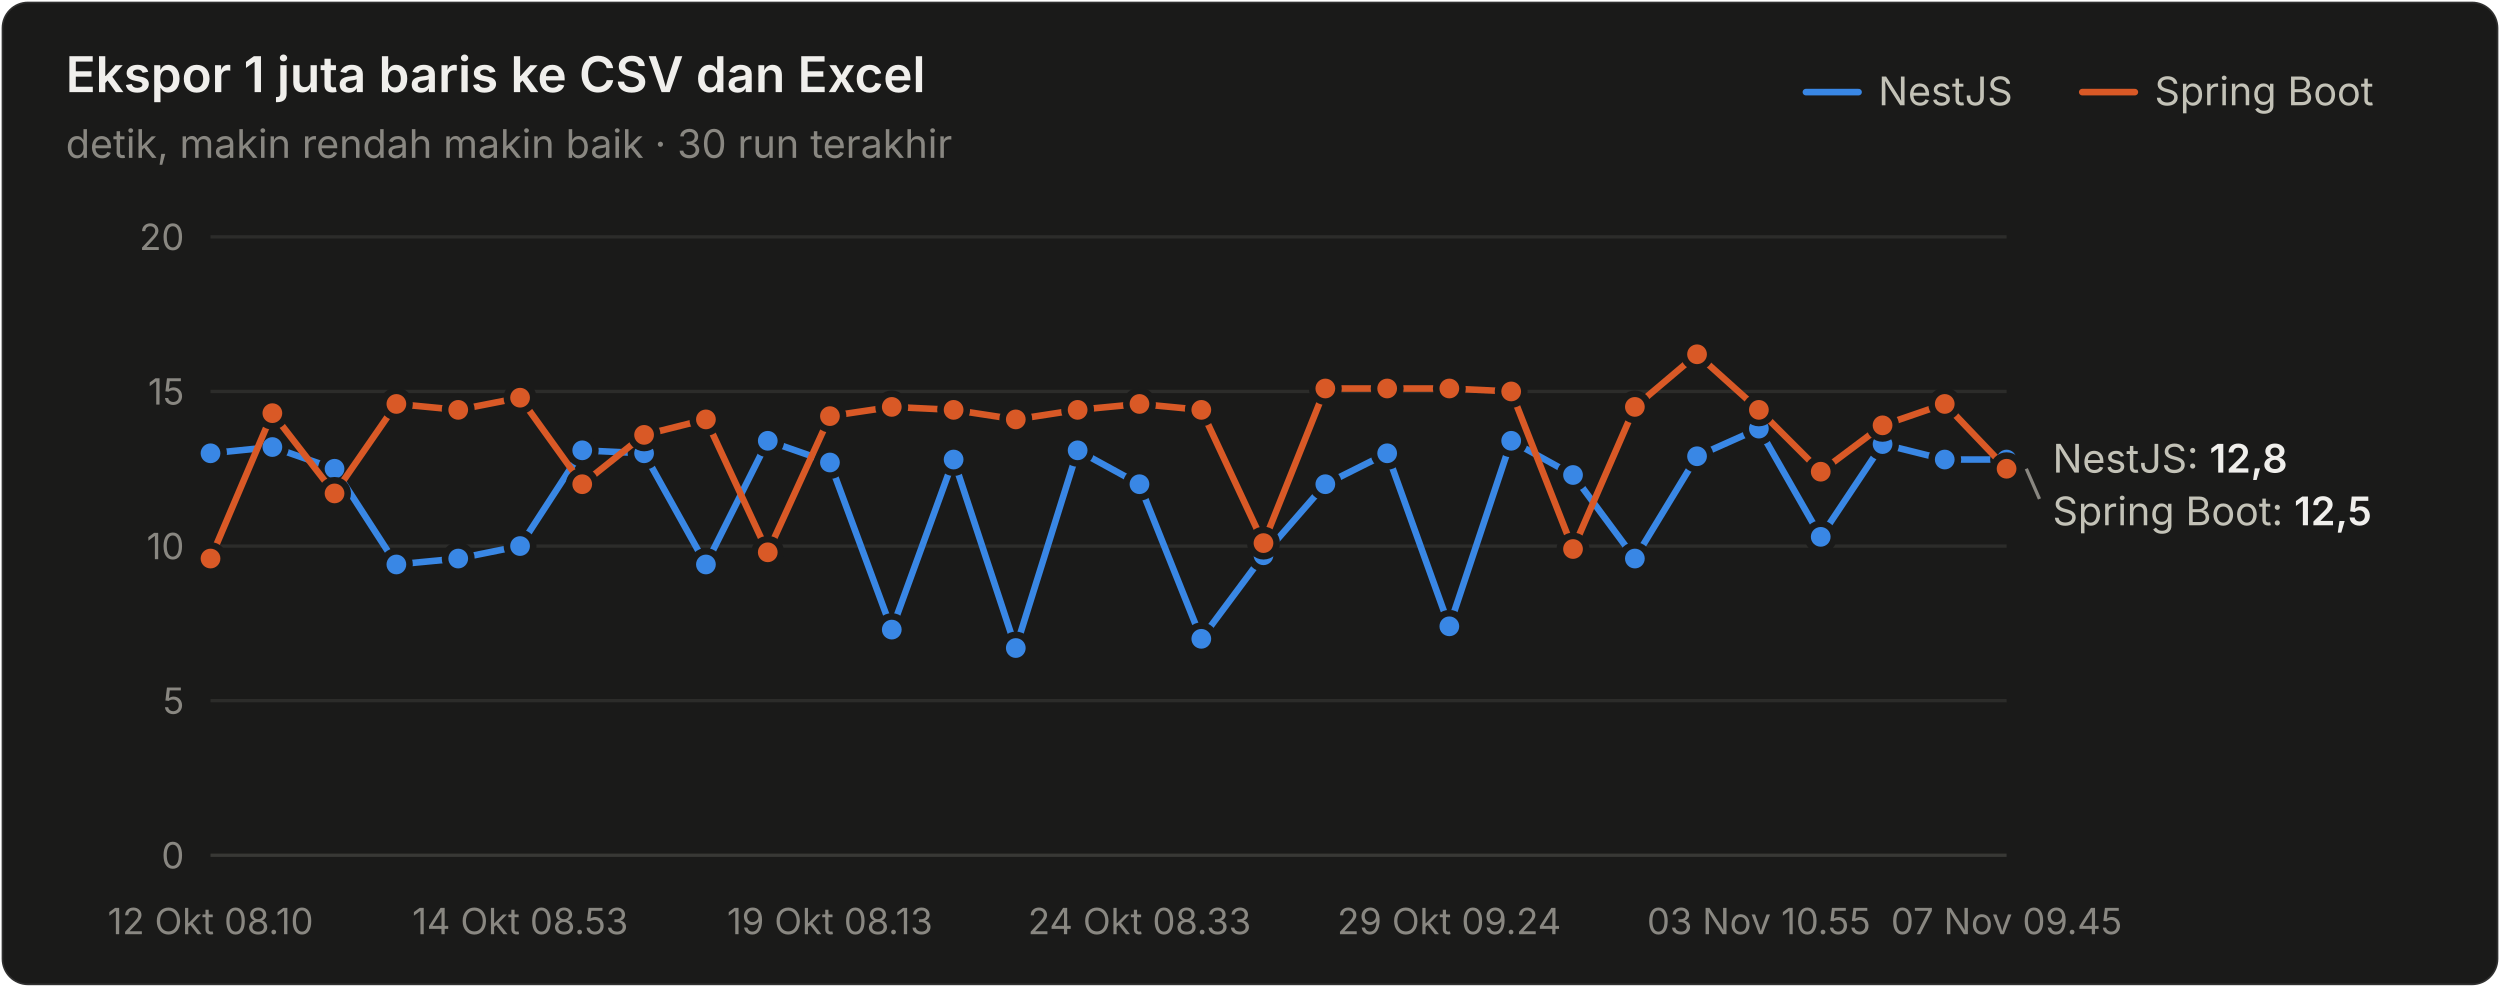
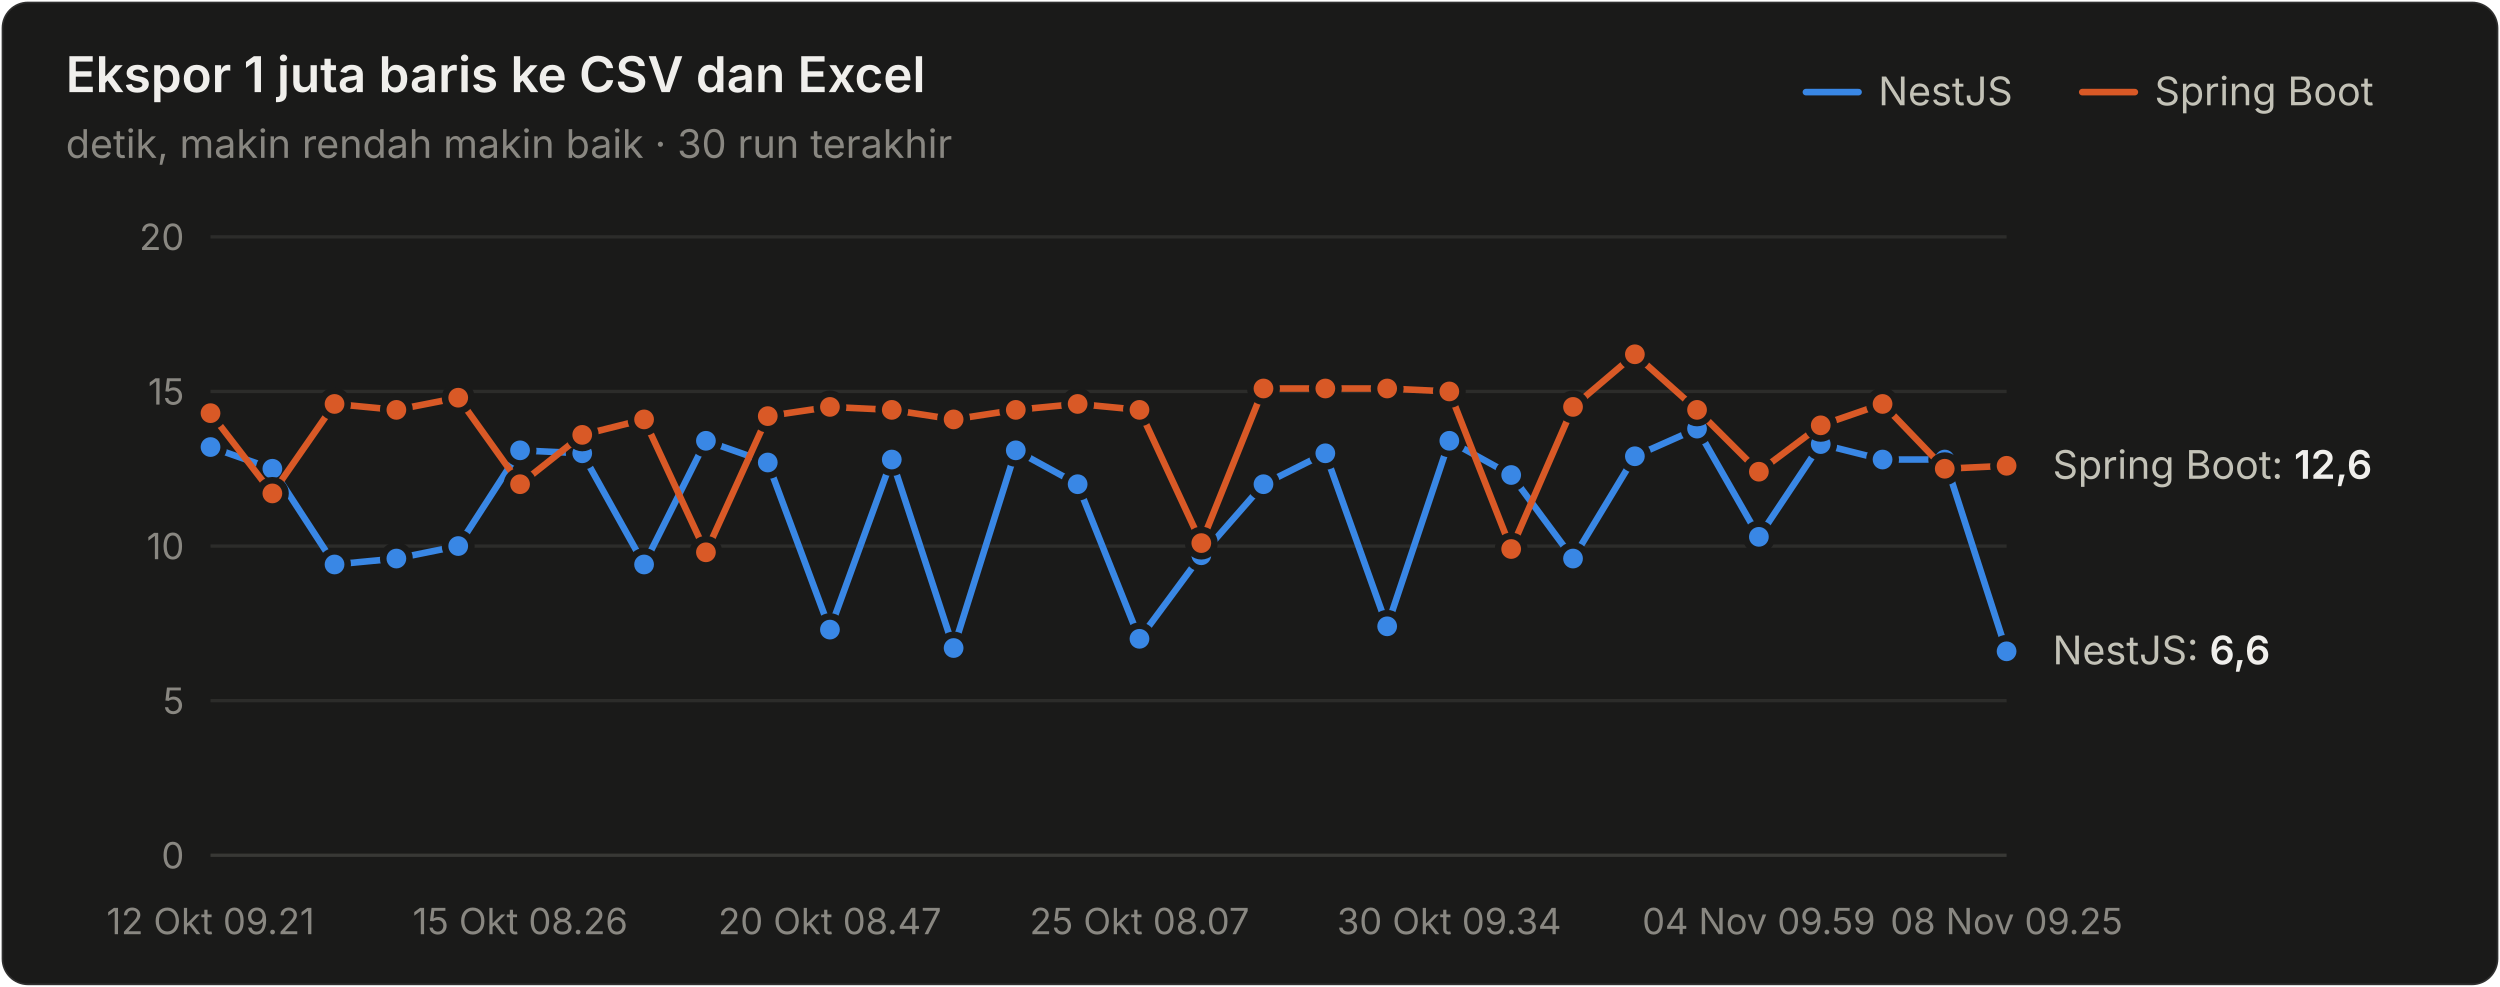
<svg xmlns="http://www.w3.org/2000/svg" width="760" height="300" viewBox="0 0 760 300" role="img" aria-label="Ekspor 1 juta baris ke CSV dan Excel">
  <style>text{font-family:system-ui,-apple-system,"Segoe UI",sans-serif}.angka{font-variant-numeric:tabular-nums}</style>
  <rect x="0.5" y="0.5" width="759" height="299" rx="8" fill="#1a1a19" stroke="rgba(255,255,255,0.10)" />
  <text x="20" y="28" font-size="15" font-weight="600" fill="#f0efec">Ekspor 1 juta baris ke CSV dan Excel</text>
  <text x="20" y="48" font-size="12" fill="#898781">detik, makin rendah makin baik · 30 run terakhir</text>
  <text x="655" y="32" font-size="12" fill="#c3c2b7">Spring Boot</text>
  <line x1="633" y1="28" x2="649" y2="28" stroke="#d95926" stroke-width="2" stroke-linecap="round" />
  <text x="571" y="32" font-size="12" fill="#c3c2b7">NestJS</text>
  <line x1="549" y1="28" x2="565" y2="28" stroke="#3987e5" stroke-width="2" stroke-linecap="round" />
  <line x1="64" y1="260" x2="610" y2="260" stroke="#383835" stroke-width="1" />
  <text class="angka" x="56" y="264" font-size="11" text-anchor="end" fill="#898781">0</text>
  <line x1="64" y1="213" x2="610" y2="213" stroke="#2c2c2a" stroke-width="1" />
  <text class="angka" x="56" y="217" font-size="11" text-anchor="end" fill="#898781">5</text>
  <line x1="64" y1="166" x2="610" y2="166" stroke="#2c2c2a" stroke-width="1" />
  <text class="angka" x="56" y="170" font-size="11" text-anchor="end" fill="#898781">10</text>
  <line x1="64" y1="119" x2="610" y2="119" stroke="#2c2c2a" stroke-width="1" />
  <text class="angka" x="56" y="123" font-size="11" text-anchor="end" fill="#898781">15</text>
  <line x1="64" y1="72" x2="610" y2="72" stroke="#2c2c2a" stroke-width="1" />
  <text class="angka" x="56" y="76" font-size="11" text-anchor="end" fill="#898781">20</text>
-   <text x="64" y="284" font-size="11" text-anchor="middle" fill="#898781">12 Okt 08.10</text>
-   <text x="158.138" y="284" font-size="11" text-anchor="middle" fill="#898781">14 Okt 08.53</text>
-   <text x="252.276" y="284" font-size="11" text-anchor="middle" fill="#898781">19 Okt 08.13</text>
-   <text x="346.414" y="284" font-size="11" text-anchor="middle" fill="#898781">24 Okt 08.33</text>
-   <text x="440.552" y="284" font-size="11" text-anchor="middle" fill="#898781">29 Okt 09.24</text>
-   <text x="534.69" y="284" font-size="11" text-anchor="middle" fill="#898781">03 Nov 10.55</text>
-   <text x="610" y="284" font-size="11" text-anchor="middle" fill="#898781">07 Nov 09.45</text>
-   <path d="M64.0,137.8 L82.8,135.9 L101.7,142.5 L120.5,171.6 L139.3,169.8 L158.1,166.0 L177.0,136.9 L195.8,137.8 L214.6,171.6 L233.4,134.0 L252.3,140.6 L271.1,191.4 L289.9,139.7 L308.8,197.0 L327.6,136.9 L346.4,147.2 L365.2,194.2 L384.1,168.8 L402.9,147.2 L421.7,137.8 L440.6,190.4 L459.4,134.0 L478.2,144.4 L497.0,169.8 L515.9,138.7 L534.7,130.3 L553.5,163.2 L572.3,135.0 L591.2,139.7 L610.0,139.7" fill="none" stroke="#3987e5" stroke-width="2" stroke-linejoin="round" stroke-linecap="round" />
-   <circle cx="64.0" cy="137.8" r="4" fill="#3987e5" stroke="#1a1a19" stroke-width="2" />
-   <circle cx="82.8" cy="135.9" r="4" fill="#3987e5" stroke="#1a1a19" stroke-width="2" />
-   <circle cx="101.7" cy="142.5" r="4" fill="#3987e5" stroke="#1a1a19" stroke-width="2" />
-   <circle cx="120.5" cy="171.6" r="4" fill="#3987e5" stroke="#1a1a19" stroke-width="2" />
-   <circle cx="139.3" cy="169.8" r="4" fill="#3987e5" stroke="#1a1a19" stroke-width="2" />
-   <circle cx="158.1" cy="166.0" r="4" fill="#3987e5" stroke="#1a1a19" stroke-width="2" />
-   <circle cx="177.0" cy="136.9" r="4" fill="#3987e5" stroke="#1a1a19" stroke-width="2" />
-   <circle cx="195.8" cy="137.8" r="4" fill="#3987e5" stroke="#1a1a19" stroke-width="2" />
-   <circle cx="214.6" cy="171.6" r="4" fill="#3987e5" stroke="#1a1a19" stroke-width="2" />
-   <circle cx="233.4" cy="134.0" r="4" fill="#3987e5" stroke="#1a1a19" stroke-width="2" />
-   <circle cx="252.3" cy="140.6" r="4" fill="#3987e5" stroke="#1a1a19" stroke-width="2" />
-   <circle cx="271.1" cy="191.4" r="4" fill="#3987e5" stroke="#1a1a19" stroke-width="2" />
-   <circle cx="289.9" cy="139.7" r="4" fill="#3987e5" stroke="#1a1a19" stroke-width="2" />
-   <circle cx="308.8" cy="197.0" r="4" fill="#3987e5" stroke="#1a1a19" stroke-width="2" />
-   <circle cx="327.6" cy="136.9" r="4" fill="#3987e5" stroke="#1a1a19" stroke-width="2" />
-   <circle cx="346.4" cy="147.2" r="4" fill="#3987e5" stroke="#1a1a19" stroke-width="2" />
-   <circle cx="365.2" cy="194.2" r="4" fill="#3987e5" stroke="#1a1a19" stroke-width="2" />
-   <circle cx="384.1" cy="168.8" r="4" fill="#3987e5" stroke="#1a1a19" stroke-width="2" />
-   <circle cx="402.9" cy="147.2" r="4" fill="#3987e5" stroke="#1a1a19" stroke-width="2" />
-   <circle cx="421.7" cy="137.8" r="4" fill="#3987e5" stroke="#1a1a19" stroke-width="2" />
-   <circle cx="440.6" cy="190.4" r="4" fill="#3987e5" stroke="#1a1a19" stroke-width="2" />
-   <circle cx="459.4" cy="134.0" r="4" fill="#3987e5" stroke="#1a1a19" stroke-width="2" />
-   <circle cx="478.2" cy="144.4" r="4" fill="#3987e5" stroke="#1a1a19" stroke-width="2" />
-   <circle cx="497.0" cy="169.8" r="4" fill="#3987e5" stroke="#1a1a19" stroke-width="2" />
-   <circle cx="515.9" cy="138.7" r="4" fill="#3987e5" stroke="#1a1a19" stroke-width="2" />
-   <circle cx="534.7" cy="130.3" r="4" fill="#3987e5" stroke="#1a1a19" stroke-width="2" />
-   <circle cx="553.5" cy="163.2" r="4" fill="#3987e5" stroke="#1a1a19" stroke-width="2" />
-   <circle cx="572.3" cy="135.0" r="4" fill="#3987e5" stroke="#1a1a19" stroke-width="2" />
+   <text x="64" y="284" font-size="11" text-anchor="middle" fill="#898781">12 Okt 09.21</text>
+   <text x="158.138" y="284" font-size="11" text-anchor="middle" fill="#898781">15 Okt 08.26</text>
+   <text x="252.276" y="284" font-size="11" text-anchor="middle" fill="#898781">20 Okt 08.47</text>
+   <text x="346.414" y="284" font-size="11" text-anchor="middle" fill="#898781">25 Okt 08.07</text>
+   <text x="440.552" y="284" font-size="11" text-anchor="middle" fill="#898781">30 Okt 09.34</text>
+   <text x="534.69" y="284" font-size="11" text-anchor="middle" fill="#898781">04 Nov 09.59</text>
+   <text x="610" y="284" font-size="11" text-anchor="middle" fill="#898781">08 Nov 09.25</text>
+   <path d="M64.0,135.9 L82.8,142.5 L101.7,171.6 L120.5,169.8 L139.3,166.0 L158.1,136.9 L177.0,137.8 L195.8,171.6 L214.6,134.0 L233.4,140.6 L252.3,191.4 L271.1,139.7 L289.9,197.0 L308.8,136.9 L327.6,147.2 L346.4,194.2 L365.2,168.8 L384.1,147.2 L402.9,137.8 L421.7,190.4 L440.6,134.0 L459.4,144.4 L478.2,169.8 L497.0,138.7 L515.9,130.3 L534.7,163.2 L553.5,135.0 L572.3,139.7 L591.2,139.7 L610.0,198.0" fill="none" stroke="#3987e5" stroke-width="2" stroke-linejoin="round" stroke-linecap="round" />
+   <circle cx="64.0" cy="135.9" r="4" fill="#3987e5" stroke="#1a1a19" stroke-width="2" />
+   <circle cx="82.8" cy="142.5" r="4" fill="#3987e5" stroke="#1a1a19" stroke-width="2" />
+   <circle cx="101.7" cy="171.6" r="4" fill="#3987e5" stroke="#1a1a19" stroke-width="2" />
+   <circle cx="120.5" cy="169.8" r="4" fill="#3987e5" stroke="#1a1a19" stroke-width="2" />
+   <circle cx="139.3" cy="166.0" r="4" fill="#3987e5" stroke="#1a1a19" stroke-width="2" />
+   <circle cx="158.1" cy="136.9" r="4" fill="#3987e5" stroke="#1a1a19" stroke-width="2" />
+   <circle cx="177.0" cy="137.8" r="4" fill="#3987e5" stroke="#1a1a19" stroke-width="2" />
+   <circle cx="195.8" cy="171.6" r="4" fill="#3987e5" stroke="#1a1a19" stroke-width="2" />
+   <circle cx="214.6" cy="134.0" r="4" fill="#3987e5" stroke="#1a1a19" stroke-width="2" />
+   <circle cx="233.4" cy="140.6" r="4" fill="#3987e5" stroke="#1a1a19" stroke-width="2" />
+   <circle cx="252.3" cy="191.4" r="4" fill="#3987e5" stroke="#1a1a19" stroke-width="2" />
+   <circle cx="271.1" cy="139.7" r="4" fill="#3987e5" stroke="#1a1a19" stroke-width="2" />
+   <circle cx="289.9" cy="197.0" r="4" fill="#3987e5" stroke="#1a1a19" stroke-width="2" />
+   <circle cx="308.8" cy="136.9" r="4" fill="#3987e5" stroke="#1a1a19" stroke-width="2" />
+   <circle cx="327.6" cy="147.2" r="4" fill="#3987e5" stroke="#1a1a19" stroke-width="2" />
+   <circle cx="346.4" cy="194.2" r="4" fill="#3987e5" stroke="#1a1a19" stroke-width="2" />
+   <circle cx="365.2" cy="168.8" r="4" fill="#3987e5" stroke="#1a1a19" stroke-width="2" />
+   <circle cx="384.1" cy="147.2" r="4" fill="#3987e5" stroke="#1a1a19" stroke-width="2" />
+   <circle cx="402.9" cy="137.8" r="4" fill="#3987e5" stroke="#1a1a19" stroke-width="2" />
+   <circle cx="421.7" cy="190.4" r="4" fill="#3987e5" stroke="#1a1a19" stroke-width="2" />
+   <circle cx="440.6" cy="134.0" r="4" fill="#3987e5" stroke="#1a1a19" stroke-width="2" />
+   <circle cx="459.4" cy="144.4" r="4" fill="#3987e5" stroke="#1a1a19" stroke-width="2" />
+   <circle cx="478.2" cy="169.8" r="4" fill="#3987e5" stroke="#1a1a19" stroke-width="2" />
+   <circle cx="497.0" cy="138.7" r="4" fill="#3987e5" stroke="#1a1a19" stroke-width="2" />
+   <circle cx="515.9" cy="130.3" r="4" fill="#3987e5" stroke="#1a1a19" stroke-width="2" />
+   <circle cx="534.7" cy="163.2" r="4" fill="#3987e5" stroke="#1a1a19" stroke-width="2" />
+   <circle cx="553.5" cy="135.0" r="4" fill="#3987e5" stroke="#1a1a19" stroke-width="2" />
+   <circle cx="572.3" cy="139.7" r="4" fill="#3987e5" stroke="#1a1a19" stroke-width="2" />
  <circle cx="591.2" cy="139.7" r="4" fill="#3987e5" stroke="#1a1a19" stroke-width="2" />
-   <circle cx="610.0" cy="139.7" r="4" fill="#3987e5" stroke="#1a1a19" stroke-width="2" />
-   <path d="M64.0,169.8 L82.8,125.6 L101.7,150.0 L120.5,122.8 L139.3,124.6 L158.1,120.9 L177.0,147.2 L195.8,132.2 L214.6,127.5 L233.4,167.9 L252.3,126.5 L271.1,123.7 L289.9,124.6 L308.8,127.5 L327.6,124.6 L346.4,122.8 L365.2,124.6 L384.1,165.1 L402.9,118.1 L421.7,118.1 L440.6,118.1 L459.4,119.0 L478.2,166.9 L497.0,123.7 L515.9,107.7 L534.7,124.6 L553.5,143.4 L572.3,129.3 L591.2,122.8 L610.0,142.5" fill="none" stroke="#d95926" stroke-width="2" stroke-linejoin="round" stroke-linecap="round" />
-   <circle cx="64.0" cy="169.8" r="4" fill="#d95926" stroke="#1a1a19" stroke-width="2" />
-   <circle cx="82.8" cy="125.6" r="4" fill="#d95926" stroke="#1a1a19" stroke-width="2" />
-   <circle cx="101.7" cy="150.0" r="4" fill="#d95926" stroke="#1a1a19" stroke-width="2" />
-   <circle cx="120.5" cy="122.8" r="4" fill="#d95926" stroke="#1a1a19" stroke-width="2" />
-   <circle cx="139.3" cy="124.6" r="4" fill="#d95926" stroke="#1a1a19" stroke-width="2" />
-   <circle cx="158.1" cy="120.9" r="4" fill="#d95926" stroke="#1a1a19" stroke-width="2" />
-   <circle cx="177.0" cy="147.2" r="4" fill="#d95926" stroke="#1a1a19" stroke-width="2" />
-   <circle cx="195.8" cy="132.2" r="4" fill="#d95926" stroke="#1a1a19" stroke-width="2" />
-   <circle cx="214.6" cy="127.5" r="4" fill="#d95926" stroke="#1a1a19" stroke-width="2" />
-   <circle cx="233.4" cy="167.9" r="4" fill="#d95926" stroke="#1a1a19" stroke-width="2" />
-   <circle cx="252.3" cy="126.5" r="4" fill="#d95926" stroke="#1a1a19" stroke-width="2" />
-   <circle cx="271.1" cy="123.7" r="4" fill="#d95926" stroke="#1a1a19" stroke-width="2" />
-   <circle cx="289.9" cy="124.6" r="4" fill="#d95926" stroke="#1a1a19" stroke-width="2" />
-   <circle cx="308.8" cy="127.5" r="4" fill="#d95926" stroke="#1a1a19" stroke-width="2" />
-   <circle cx="327.6" cy="124.6" r="4" fill="#d95926" stroke="#1a1a19" stroke-width="2" />
-   <circle cx="346.4" cy="122.8" r="4" fill="#d95926" stroke="#1a1a19" stroke-width="2" />
-   <circle cx="365.2" cy="124.6" r="4" fill="#d95926" stroke="#1a1a19" stroke-width="2" />
-   <circle cx="384.1" cy="165.1" r="4" fill="#d95926" stroke="#1a1a19" stroke-width="2" />
+   <circle cx="610.0" cy="198.0" r="4" fill="#3987e5" stroke="#1a1a19" stroke-width="2" />
+   <path d="M64.0,125.6 L82.8,150.0 L101.7,122.8 L120.5,124.6 L139.3,120.9 L158.1,147.2 L177.0,132.2 L195.8,127.5 L214.6,167.9 L233.4,126.5 L252.3,123.7 L271.1,124.6 L289.9,127.5 L308.8,124.6 L327.6,122.8 L346.4,124.6 L365.2,165.1 L384.1,118.1 L402.9,118.1 L421.7,118.1 L440.6,119.0 L459.4,166.9 L478.2,123.7 L497.0,107.7 L515.9,124.6 L534.7,143.4 L553.5,129.3 L572.3,122.8 L591.2,142.5 L610.0,141.6" fill="none" stroke="#d95926" stroke-width="2" stroke-linejoin="round" stroke-linecap="round" />
+   <circle cx="64.0" cy="125.6" r="4" fill="#d95926" stroke="#1a1a19" stroke-width="2" />
+   <circle cx="82.8" cy="150.0" r="4" fill="#d95926" stroke="#1a1a19" stroke-width="2" />
+   <circle cx="101.7" cy="122.8" r="4" fill="#d95926" stroke="#1a1a19" stroke-width="2" />
+   <circle cx="120.5" cy="124.6" r="4" fill="#d95926" stroke="#1a1a19" stroke-width="2" />
+   <circle cx="139.3" cy="120.9" r="4" fill="#d95926" stroke="#1a1a19" stroke-width="2" />
+   <circle cx="158.1" cy="147.2" r="4" fill="#d95926" stroke="#1a1a19" stroke-width="2" />
+   <circle cx="177.0" cy="132.2" r="4" fill="#d95926" stroke="#1a1a19" stroke-width="2" />
+   <circle cx="195.8" cy="127.5" r="4" fill="#d95926" stroke="#1a1a19" stroke-width="2" />
+   <circle cx="214.6" cy="167.9" r="4" fill="#d95926" stroke="#1a1a19" stroke-width="2" />
+   <circle cx="233.4" cy="126.5" r="4" fill="#d95926" stroke="#1a1a19" stroke-width="2" />
+   <circle cx="252.3" cy="123.7" r="4" fill="#d95926" stroke="#1a1a19" stroke-width="2" />
+   <circle cx="271.1" cy="124.6" r="4" fill="#d95926" stroke="#1a1a19" stroke-width="2" />
+   <circle cx="289.9" cy="127.5" r="4" fill="#d95926" stroke="#1a1a19" stroke-width="2" />
+   <circle cx="308.8" cy="124.6" r="4" fill="#d95926" stroke="#1a1a19" stroke-width="2" />
+   <circle cx="327.6" cy="122.8" r="4" fill="#d95926" stroke="#1a1a19" stroke-width="2" />
+   <circle cx="346.4" cy="124.6" r="4" fill="#d95926" stroke="#1a1a19" stroke-width="2" />
+   <circle cx="365.2" cy="165.1" r="4" fill="#d95926" stroke="#1a1a19" stroke-width="2" />
+   <circle cx="384.1" cy="118.1" r="4" fill="#d95926" stroke="#1a1a19" stroke-width="2" />
  <circle cx="402.9" cy="118.1" r="4" fill="#d95926" stroke="#1a1a19" stroke-width="2" />
  <circle cx="421.7" cy="118.1" r="4" fill="#d95926" stroke="#1a1a19" stroke-width="2" />
-   <circle cx="440.6" cy="118.1" r="4" fill="#d95926" stroke="#1a1a19" stroke-width="2" />
-   <circle cx="459.4" cy="119.0" r="4" fill="#d95926" stroke="#1a1a19" stroke-width="2" />
-   <circle cx="478.2" cy="166.9" r="4" fill="#d95926" stroke="#1a1a19" stroke-width="2" />
-   <circle cx="497.0" cy="123.7" r="4" fill="#d95926" stroke="#1a1a19" stroke-width="2" />
-   <circle cx="515.9" cy="107.7" r="4" fill="#d95926" stroke="#1a1a19" stroke-width="2" />
-   <circle cx="534.7" cy="124.6" r="4" fill="#d95926" stroke="#1a1a19" stroke-width="2" />
-   <circle cx="553.5" cy="143.4" r="4" fill="#d95926" stroke="#1a1a19" stroke-width="2" />
-   <circle cx="572.3" cy="129.3" r="4" fill="#d95926" stroke="#1a1a19" stroke-width="2" />
-   <circle cx="591.2" cy="122.8" r="4" fill="#d95926" stroke="#1a1a19" stroke-width="2" />
-   <circle cx="610.0" cy="142.5" r="4" fill="#d95926" stroke="#1a1a19" stroke-width="2" />
-   <text class="angka" x="624" y="143.68" font-size="12" fill="#c3c2b7">NestJS: <tspan fill="#f0efec" font-weight="600">12,8</tspan>
+   <circle cx="440.6" cy="119.0" r="4" fill="#d95926" stroke="#1a1a19" stroke-width="2" />
+   <circle cx="459.4" cy="166.9" r="4" fill="#d95926" stroke="#1a1a19" stroke-width="2" />
+   <circle cx="478.2" cy="123.7" r="4" fill="#d95926" stroke="#1a1a19" stroke-width="2" />
+   <circle cx="497.0" cy="107.7" r="4" fill="#d95926" stroke="#1a1a19" stroke-width="2" />
+   <circle cx="515.9" cy="124.6" r="4" fill="#d95926" stroke="#1a1a19" stroke-width="2" />
+   <circle cx="534.7" cy="143.4" r="4" fill="#d95926" stroke="#1a1a19" stroke-width="2" />
+   <circle cx="553.5" cy="129.3" r="4" fill="#d95926" stroke="#1a1a19" stroke-width="2" />
+   <circle cx="572.3" cy="122.8" r="4" fill="#d95926" stroke="#1a1a19" stroke-width="2" />
+   <circle cx="591.2" cy="142.5" r="4" fill="#d95926" stroke="#1a1a19" stroke-width="2" />
+   <circle cx="610.0" cy="141.6" r="4" fill="#d95926" stroke="#1a1a19" stroke-width="2" />
+   <text class="angka" x="624" y="145.56" font-size="12" fill="#c3c2b7">Spring Boot: <tspan fill="#f0efec" font-weight="600">12,6</tspan>
  </text>
-   <line x1="616" y1="142.5" x2="620" y2="151.68" stroke="#898781" stroke-width="1" />
-   <text class="angka" x="624" y="159.68" font-size="12" fill="#c3c2b7">Spring Boot: <tspan fill="#f0efec" font-weight="600">12,5</tspan>
+   <text class="angka" x="624" y="201.96" font-size="12" fill="#c3c2b7">NestJS: <tspan fill="#f0efec" font-weight="600">6,6</tspan>
  </text>
</svg>
